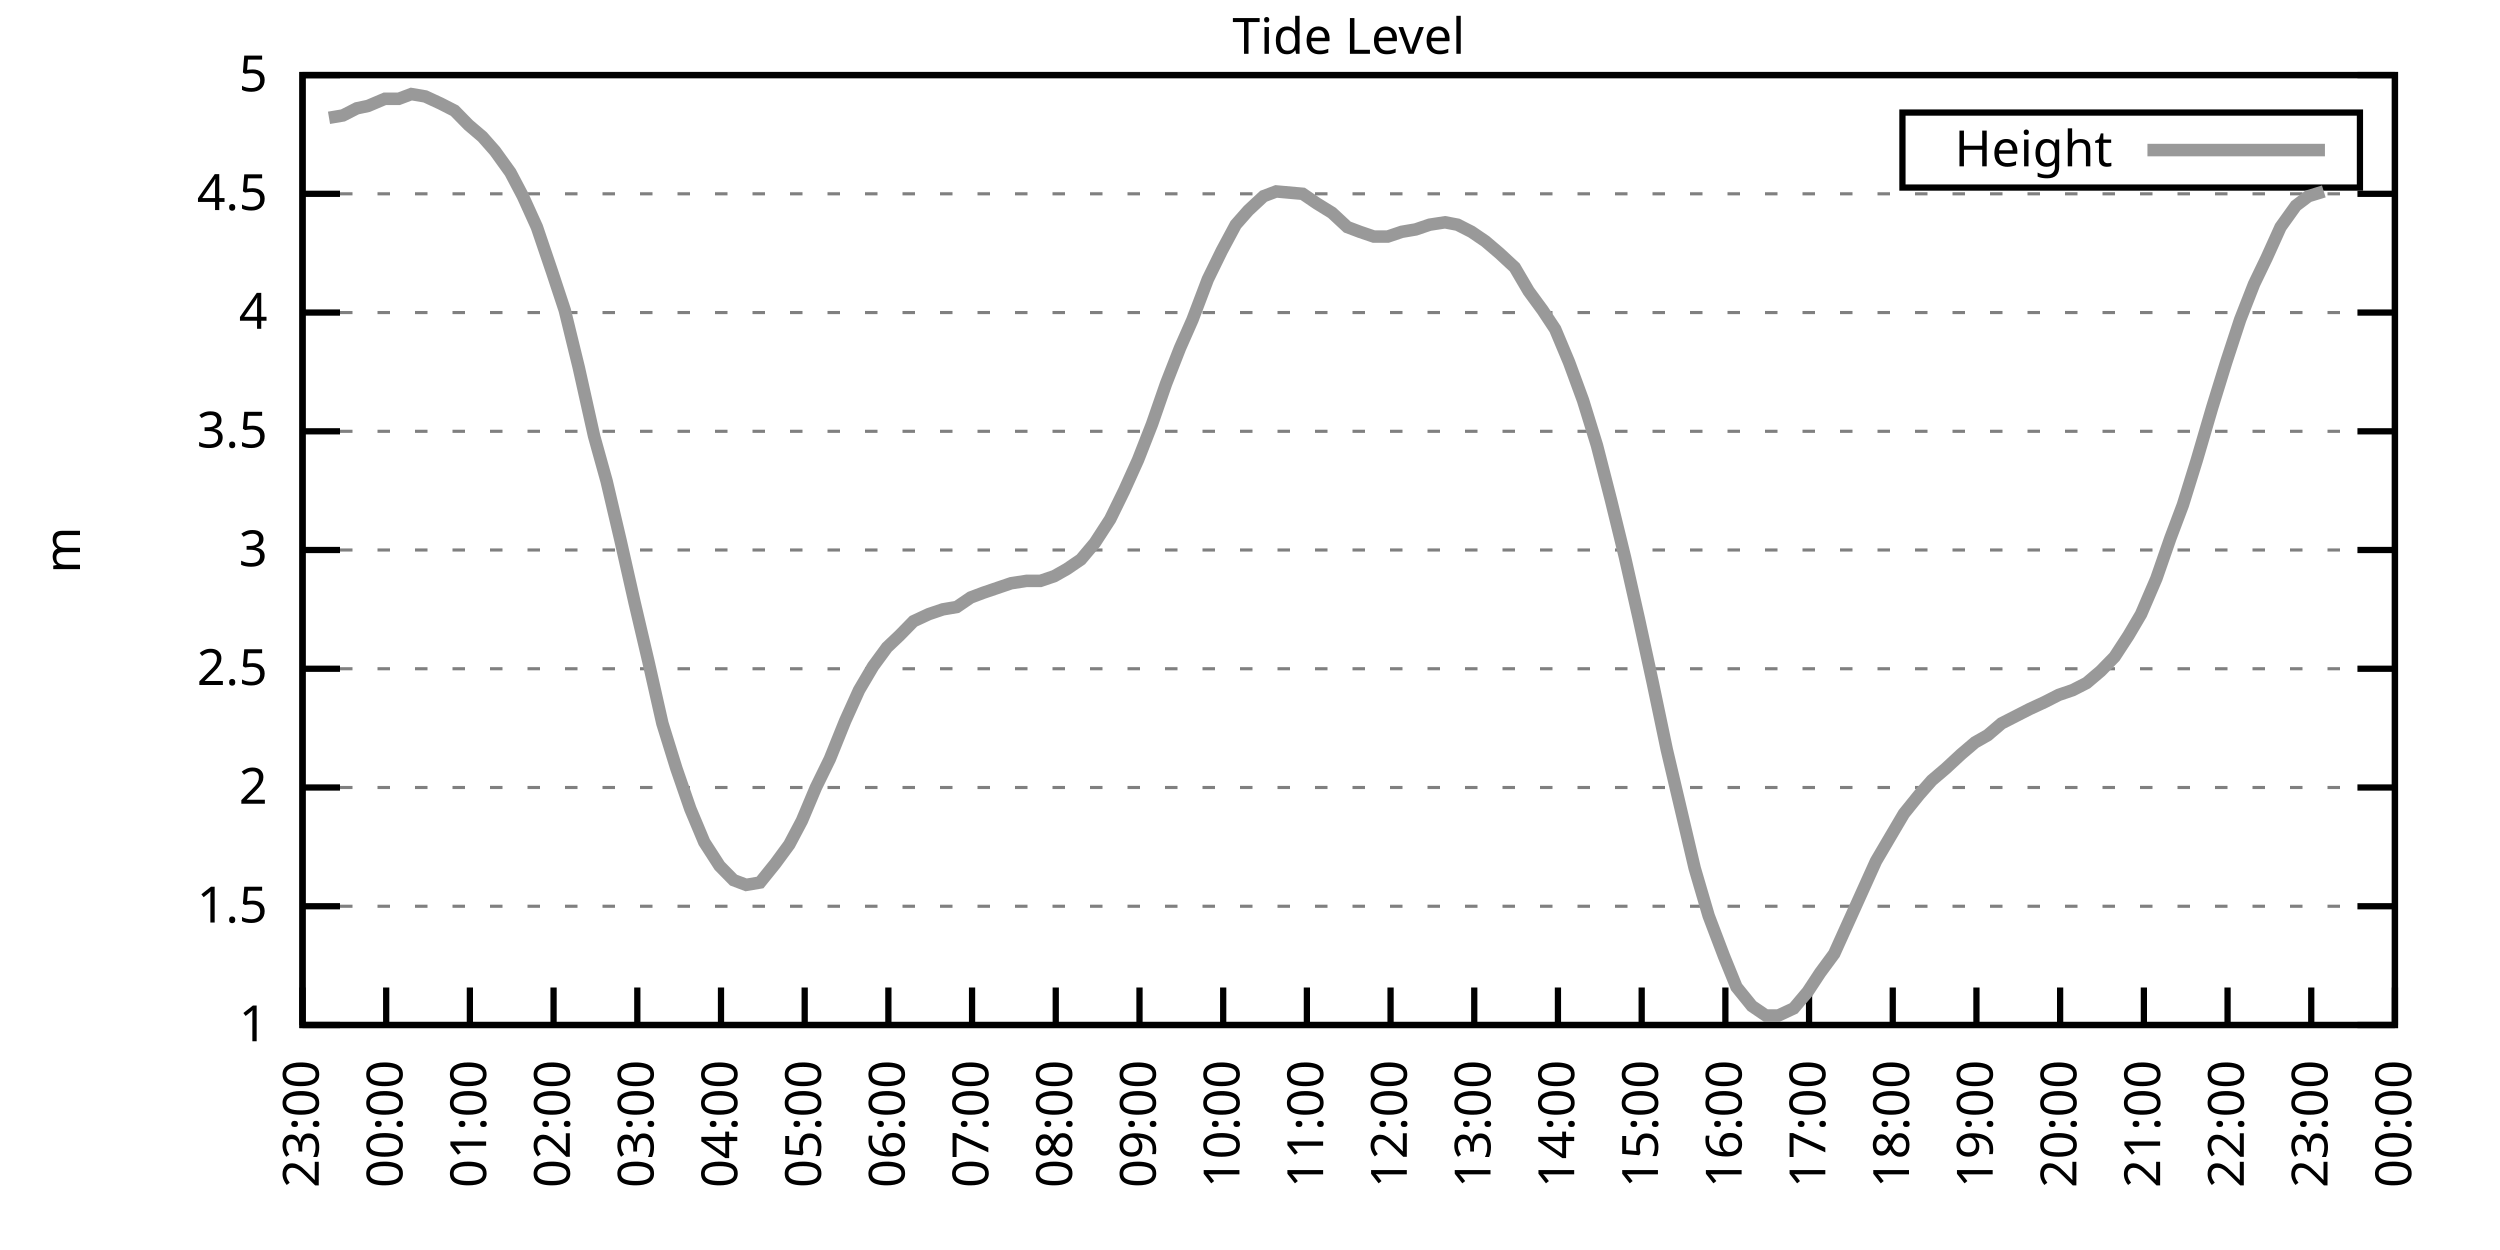
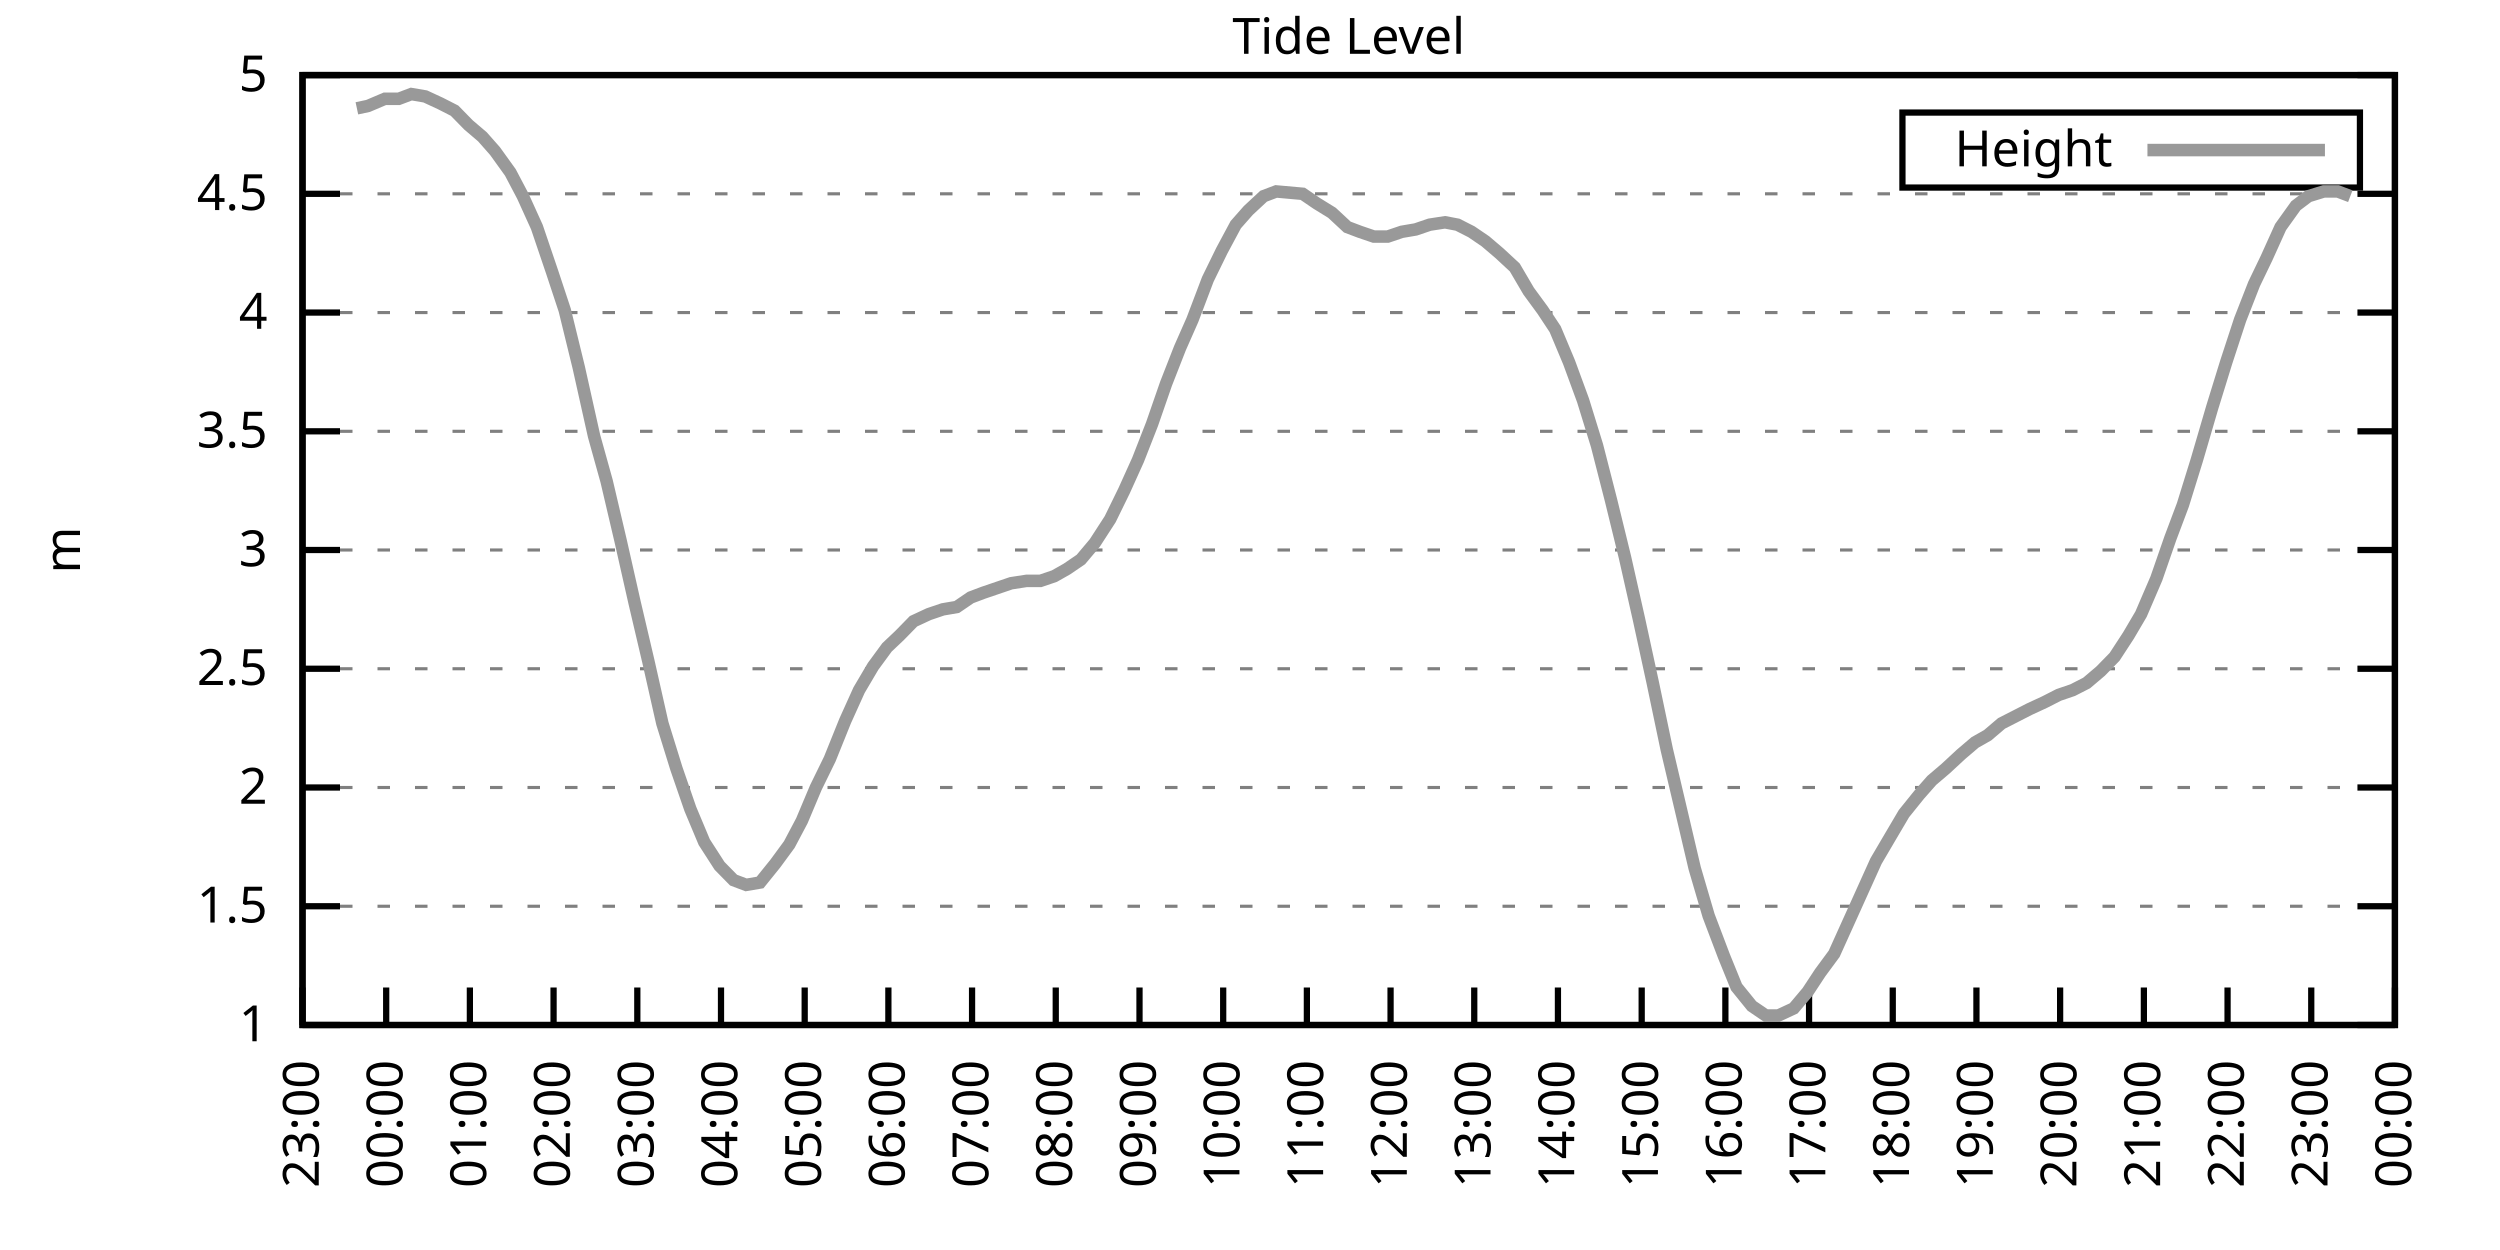
<svg xmlns="http://www.w3.org/2000/svg" xmlns:xlink="http://www.w3.org/1999/xlink" width="400" height="200" viewBox="0 0 400 200">
  <g id="gnuplot_canvas">
    <rect x="0" y="0" width="400" height="200" fill="none" />
    <defs>
      <circle id="gpDot" r="0.5" stroke-width="0.5" stroke="currentColor" />
      <path id="gpPt0" stroke-width="0.333" stroke="currentColor" d="M-1,0 h2 M0,-1 v2" />
      <path id="gpPt1" stroke-width="0.333" stroke="currentColor" d="M-1,-1 L1,1 M1,-1 L-1,1" />
      <path id="gpPt2" stroke-width="0.333" stroke="currentColor" d="M-1,0 L1,0 M0,-1 L0,1 M-1,-1 L1,1 M-1,1 L1,-1" />
      <rect id="gpPt3" stroke-width="0.333" stroke="currentColor" x="-1" y="-1" width="2" height="2" />
      <rect id="gpPt4" stroke-width="0.333" stroke="currentColor" fill="currentColor" x="-1" y="-1" width="2" height="2" />
      <circle id="gpPt5" stroke-width="0.333" stroke="currentColor" cx="0" cy="0" r="1" />
      <use xlink:href="#gpPt5" id="gpPt6" fill="currentColor" stroke="none" />
      <path id="gpPt7" stroke-width="0.333" stroke="currentColor" d="M0,-1.33 L-1.33,0.67 L1.33,0.67 z" />
      <use xlink:href="#gpPt7" id="gpPt8" fill="currentColor" stroke="none" />
      <use xlink:href="#gpPt7" id="gpPt9" stroke="currentColor" transform="rotate(180)" />
      <use xlink:href="#gpPt9" id="gpPt10" fill="currentColor" stroke="none" />
      <use xlink:href="#gpPt3" id="gpPt11" stroke="currentColor" transform="rotate(45)" />
      <use xlink:href="#gpPt11" id="gpPt12" fill="currentColor" stroke="none" />
      <path id="gpPt13" stroke-width="0.333" stroke="currentColor" d="M0,1.330 L1.265,0.411 L0.782,-1.067 L-0.782,-1.076 L-1.265,0.411 z" />
      <use xlink:href="#gpPt13" id="gpPt14" fill="currentColor" stroke="none" />
      <filter id="textbox" filterUnits="objectBoundingBox" x="0" y="0" height="1" width="1">
        <feFlood flood-color="white" flood-opacity="1" result="bgnd" />
        <feComposite in="SourceGraphic" in2="bgnd" operator="atop" />
      </filter>
      <filter id="greybox" filterUnits="objectBoundingBox" x="0" y="0" height="1" width="1">
        <feFlood flood-color="lightgrey" flood-opacity="1" result="grey" />
        <feComposite in="SourceGraphic" in2="grey" operator="atop" />
      </filter>
    </defs>
    <g fill="none" color="white" stroke="currentColor" stroke-width="1.00" stroke-linecap="butt" stroke-linejoin="miter">
</g>
    <g fill="none" color="black" stroke="currentColor" stroke-width="1.00" stroke-linecap="butt" stroke-linejoin="miter">
      <g stroke="none" shape-rendering="crispEdges">
        <polygon fill="rgb(255, 255, 255)" points="48.40,164.00 383.18,164.00 383.18,12.02 48.40,12.02 " />
      </g>
    </g>
    <g fill="none" color="black" stroke="currentColor" stroke-width="1.00" stroke-linecap="butt" stroke-linejoin="miter">
</g>
    <g fill="none" color="black" stroke="black" stroke-width="0.50" stroke-linecap="butt" stroke-linejoin="miter">
</g>
    <g fill="none" color="gray" stroke="currentColor" stroke-width="0.50" stroke-linecap="butt" stroke-linejoin="miter">
      <path stroke="gray" stroke-dasharray="2,4" class="gridline" d="M48.40,164.00 L383.19,164.00  " />
    </g>
    <g fill="none" color="gray" stroke="gray" stroke-width="1.00" stroke-linecap="butt" stroke-linejoin="miter">
</g>
    <g fill="none" color="black" stroke="currentColor" stroke-width="1.00" stroke-linecap="butt" stroke-linejoin="miter">
      <path stroke="black" d="M48.40,164.00 L54.40,164.00 M383.19,164.00 L377.19,164.00  " />
      <g transform="translate(42.80,166.60)" stroke="none" fill="black" font-family="Sans" font-size="8.00" text-anchor="end">
        <text>
          <tspan font-family="Sans"> 1</tspan>
        </text>
      </g>
    </g>
    <g fill="none" color="black" stroke="currentColor" stroke-width="1.00" stroke-linecap="butt" stroke-linejoin="miter">
</g>
    <g fill="none" color="black" stroke="black" stroke-width="0.50" stroke-linecap="butt" stroke-linejoin="miter">
</g>
    <g fill="none" color="gray" stroke="currentColor" stroke-width="0.50" stroke-linecap="butt" stroke-linejoin="miter">
      <path stroke="gray" stroke-dasharray="2,4" class="gridline" d="M48.40,145.00 L383.19,145.00  " />
    </g>
    <g fill="none" color="gray" stroke="gray" stroke-width="1.00" stroke-linecap="butt" stroke-linejoin="miter">
</g>
    <g fill="none" color="black" stroke="currentColor" stroke-width="1.00" stroke-linecap="butt" stroke-linejoin="miter">
      <path stroke="black" d="M48.40,145.00 L54.40,145.00 M383.19,145.00 L377.19,145.00  " />
      <g transform="translate(42.80,147.60)" stroke="none" fill="black" font-family="Sans" font-size="8.00" text-anchor="end">
        <text>
          <tspan font-family="Sans"> 1.5</tspan>
        </text>
      </g>
    </g>
    <g fill="none" color="black" stroke="currentColor" stroke-width="1.00" stroke-linecap="butt" stroke-linejoin="miter">
</g>
    <g fill="none" color="black" stroke="black" stroke-width="0.50" stroke-linecap="butt" stroke-linejoin="miter">
</g>
    <g fill="none" color="gray" stroke="currentColor" stroke-width="0.50" stroke-linecap="butt" stroke-linejoin="miter">
      <path stroke="gray" stroke-dasharray="2,4" class="gridline" d="M48.40,126.00 L383.19,126.00  " />
    </g>
    <g fill="none" color="gray" stroke="gray" stroke-width="1.00" stroke-linecap="butt" stroke-linejoin="miter">
</g>
    <g fill="none" color="black" stroke="currentColor" stroke-width="1.00" stroke-linecap="butt" stroke-linejoin="miter">
      <path stroke="black" d="M48.40,126.00 L54.40,126.00 M383.19,126.00 L377.19,126.00  " />
      <g transform="translate(42.80,128.60)" stroke="none" fill="black" font-family="Sans" font-size="8.00" text-anchor="end">
        <text>
          <tspan font-family="Sans"> 2</tspan>
        </text>
      </g>
    </g>
    <g fill="none" color="black" stroke="currentColor" stroke-width="1.00" stroke-linecap="butt" stroke-linejoin="miter">
</g>
    <g fill="none" color="black" stroke="black" stroke-width="0.50" stroke-linecap="butt" stroke-linejoin="miter">
</g>
    <g fill="none" color="gray" stroke="currentColor" stroke-width="0.50" stroke-linecap="butt" stroke-linejoin="miter">
      <path stroke="gray" stroke-dasharray="2,4" class="gridline" d="M48.40,107.00 L383.19,107.00  " />
    </g>
    <g fill="none" color="gray" stroke="gray" stroke-width="1.00" stroke-linecap="butt" stroke-linejoin="miter">
</g>
    <g fill="none" color="black" stroke="currentColor" stroke-width="1.00" stroke-linecap="butt" stroke-linejoin="miter">
      <path stroke="black" d="M48.40,107.00 L54.40,107.00 M383.19,107.00 L377.19,107.00  " />
      <g transform="translate(42.80,109.60)" stroke="none" fill="black" font-family="Sans" font-size="8.00" text-anchor="end">
        <text>
          <tspan font-family="Sans"> 2.5</tspan>
        </text>
      </g>
    </g>
    <g fill="none" color="black" stroke="currentColor" stroke-width="1.00" stroke-linecap="butt" stroke-linejoin="miter">
</g>
    <g fill="none" color="black" stroke="black" stroke-width="0.50" stroke-linecap="butt" stroke-linejoin="miter">
</g>
    <g fill="none" color="gray" stroke="currentColor" stroke-width="0.50" stroke-linecap="butt" stroke-linejoin="miter">
      <path stroke="gray" stroke-dasharray="2,4" class="gridline" d="M48.40,88.00 L383.19,88.00  " />
    </g>
    <g fill="none" color="gray" stroke="gray" stroke-width="1.00" stroke-linecap="butt" stroke-linejoin="miter">
</g>
    <g fill="none" color="black" stroke="currentColor" stroke-width="1.00" stroke-linecap="butt" stroke-linejoin="miter">
      <path stroke="black" d="M48.40,88.00 L54.40,88.00 M383.19,88.00 L377.19,88.00  " />
      <g transform="translate(42.80,90.60)" stroke="none" fill="black" font-family="Sans" font-size="8.00" text-anchor="end">
        <text>
          <tspan font-family="Sans"> 3</tspan>
        </text>
      </g>
    </g>
    <g fill="none" color="black" stroke="currentColor" stroke-width="1.00" stroke-linecap="butt" stroke-linejoin="miter">
</g>
    <g fill="none" color="black" stroke="black" stroke-width="0.50" stroke-linecap="butt" stroke-linejoin="miter">
</g>
    <g fill="none" color="gray" stroke="currentColor" stroke-width="0.50" stroke-linecap="butt" stroke-linejoin="miter">
      <path stroke="gray" stroke-dasharray="2,4" class="gridline" d="M48.40,69.01 L383.19,69.01  " />
    </g>
    <g fill="none" color="gray" stroke="gray" stroke-width="1.00" stroke-linecap="butt" stroke-linejoin="miter">
</g>
    <g fill="none" color="black" stroke="currentColor" stroke-width="1.00" stroke-linecap="butt" stroke-linejoin="miter">
      <path stroke="black" d="M48.40,69.01 L54.40,69.01 M383.19,69.01 L377.19,69.01  " />
      <g transform="translate(42.80,71.61)" stroke="none" fill="black" font-family="Sans" font-size="8.00" text-anchor="end">
        <text>
          <tspan font-family="Sans"> 3.5</tspan>
        </text>
      </g>
    </g>
    <g fill="none" color="black" stroke="currentColor" stroke-width="1.00" stroke-linecap="butt" stroke-linejoin="miter">
</g>
    <g fill="none" color="black" stroke="black" stroke-width="0.50" stroke-linecap="butt" stroke-linejoin="miter">
</g>
    <g fill="none" color="gray" stroke="currentColor" stroke-width="0.50" stroke-linecap="butt" stroke-linejoin="miter">
      <path stroke="gray" stroke-dasharray="2,4" class="gridline" d="M48.40,50.01 L383.19,50.01  " />
    </g>
    <g fill="none" color="gray" stroke="gray" stroke-width="1.00" stroke-linecap="butt" stroke-linejoin="miter">
</g>
    <g fill="none" color="black" stroke="currentColor" stroke-width="1.00" stroke-linecap="butt" stroke-linejoin="miter">
      <path stroke="black" d="M48.40,50.01 L54.40,50.01 M383.19,50.01 L377.19,50.01  " />
      <g transform="translate(42.80,52.61)" stroke="none" fill="black" font-family="Sans" font-size="8.00" text-anchor="end">
        <text>
          <tspan font-family="Sans"> 4</tspan>
        </text>
      </g>
    </g>
    <g fill="none" color="black" stroke="currentColor" stroke-width="1.00" stroke-linecap="butt" stroke-linejoin="miter">
</g>
    <g fill="none" color="black" stroke="black" stroke-width="0.50" stroke-linecap="butt" stroke-linejoin="miter">
</g>
    <g fill="none" color="gray" stroke="currentColor" stroke-width="0.50" stroke-linecap="butt" stroke-linejoin="miter">
      <path stroke="gray" stroke-dasharray="2,4" class="gridline" d="M48.40,31.01 L383.19,31.01  " />
    </g>
    <g fill="none" color="gray" stroke="gray" stroke-width="1.00" stroke-linecap="butt" stroke-linejoin="miter">
</g>
    <g fill="none" color="black" stroke="currentColor" stroke-width="1.00" stroke-linecap="butt" stroke-linejoin="miter">
      <path stroke="black" d="M48.40,31.01 L54.40,31.01 M383.19,31.01 L377.19,31.01  " />
      <g transform="translate(42.80,33.61)" stroke="none" fill="black" font-family="Sans" font-size="8.00" text-anchor="end">
        <text>
          <tspan font-family="Sans"> 4.5</tspan>
        </text>
      </g>
    </g>
    <g fill="none" color="black" stroke="currentColor" stroke-width="1.00" stroke-linecap="butt" stroke-linejoin="miter">
</g>
    <g fill="none" color="black" stroke="black" stroke-width="0.50" stroke-linecap="butt" stroke-linejoin="miter">
</g>
    <g fill="none" color="gray" stroke="currentColor" stroke-width="0.50" stroke-linecap="butt" stroke-linejoin="miter">
      <path stroke="gray" stroke-dasharray="2,4" class="gridline" d="M48.40,12.01 L383.19,12.01  " />
    </g>
    <g fill="none" color="gray" stroke="gray" stroke-width="1.00" stroke-linecap="butt" stroke-linejoin="miter">
</g>
    <g fill="none" color="black" stroke="currentColor" stroke-width="1.00" stroke-linecap="butt" stroke-linejoin="miter">
      <path stroke="black" d="M48.40,12.01 L54.40,12.01 M383.19,12.01 L377.19,12.01  " />
      <g transform="translate(42.80,14.61)" stroke="none" fill="black" font-family="Sans" font-size="8.00" text-anchor="end">
        <text>
          <tspan font-family="Sans"> 5</tspan>
        </text>
      </g>
    </g>
    <g fill="none" color="black" stroke="currentColor" stroke-width="1.00" stroke-linecap="butt" stroke-linejoin="miter">
      <path stroke="black" d="M48.40,164.00 L48.40,158.00  " />
      <g transform="translate(51.00,169.60) rotate(270.00)" stroke="none" fill="black" font-family="Sans" font-size="8.00" text-anchor="end">
        <text>
          <tspan font-family="Sans">23:00</tspan>
        </text>
      </g>
    </g>
    <g fill="none" color="black" stroke="currentColor" stroke-width="1.00" stroke-linecap="butt" stroke-linejoin="miter">
      <path stroke="black" d="M61.79,164.00 L61.79,158.00  " />
      <g transform="translate(64.39,169.60) rotate(270.00)" stroke="none" fill="black" font-family="Sans" font-size="8.00" text-anchor="end">
        <text>
          <tspan font-family="Sans">00:00</tspan>
        </text>
      </g>
    </g>
    <g fill="none" color="black" stroke="currentColor" stroke-width="1.00" stroke-linecap="butt" stroke-linejoin="miter">
      <path stroke="black" d="M75.18,164.00 L75.18,158.00  " />
      <g transform="translate(77.78,169.60) rotate(270.00)" stroke="none" fill="black" font-family="Sans" font-size="8.00" text-anchor="end">
        <text>
          <tspan font-family="Sans">01:00</tspan>
        </text>
      </g>
    </g>
    <g fill="none" color="black" stroke="currentColor" stroke-width="1.00" stroke-linecap="butt" stroke-linejoin="miter">
      <path stroke="black" d="M88.57,164.00 L88.57,158.00  " />
      <g transform="translate(91.17,169.60) rotate(270.00)" stroke="none" fill="black" font-family="Sans" font-size="8.00" text-anchor="end">
        <text>
          <tspan font-family="Sans">02:00</tspan>
        </text>
      </g>
    </g>
    <g fill="none" color="black" stroke="currentColor" stroke-width="1.00" stroke-linecap="butt" stroke-linejoin="miter">
      <path stroke="black" d="M101.97,164.00 L101.97,158.00  " />
      <g transform="translate(104.57,169.60) rotate(270.00)" stroke="none" fill="black" font-family="Sans" font-size="8.00" text-anchor="end">
        <text>
          <tspan font-family="Sans">03:00</tspan>
        </text>
      </g>
    </g>
    <g fill="none" color="black" stroke="currentColor" stroke-width="1.00" stroke-linecap="butt" stroke-linejoin="miter">
      <path stroke="black" d="M115.36,164.00 L115.36,158.00  " />
      <g transform="translate(117.96,169.60) rotate(270.00)" stroke="none" fill="black" font-family="Sans" font-size="8.00" text-anchor="end">
        <text>
          <tspan font-family="Sans">04:00</tspan>
        </text>
      </g>
    </g>
    <g fill="none" color="black" stroke="currentColor" stroke-width="1.00" stroke-linecap="butt" stroke-linejoin="miter">
      <path stroke="black" d="M128.75,164.00 L128.75,158.00  " />
      <g transform="translate(131.35,169.60) rotate(270.00)" stroke="none" fill="black" font-family="Sans" font-size="8.00" text-anchor="end">
        <text>
          <tspan font-family="Sans">05:00</tspan>
        </text>
      </g>
    </g>
    <g fill="none" color="black" stroke="currentColor" stroke-width="1.00" stroke-linecap="butt" stroke-linejoin="miter">
      <path stroke="black" d="M142.14,164.00 L142.14,158.00  " />
      <g transform="translate(144.74,169.60) rotate(270.00)" stroke="none" fill="black" font-family="Sans" font-size="8.00" text-anchor="end">
        <text>
          <tspan font-family="Sans">06:00</tspan>
        </text>
      </g>
    </g>
    <g fill="none" color="black" stroke="currentColor" stroke-width="1.00" stroke-linecap="butt" stroke-linejoin="miter">
      <path stroke="black" d="M155.53,164.00 L155.53,158.00  " />
      <g transform="translate(158.13,169.60) rotate(270.00)" stroke="none" fill="black" font-family="Sans" font-size="8.00" text-anchor="end">
        <text>
          <tspan font-family="Sans">07:00</tspan>
        </text>
      </g>
    </g>
    <g fill="none" color="black" stroke="currentColor" stroke-width="1.00" stroke-linecap="butt" stroke-linejoin="miter">
      <path stroke="black" d="M168.92,164.00 L168.92,158.00  " />
      <g transform="translate(171.52,169.60) rotate(270.00)" stroke="none" fill="black" font-family="Sans" font-size="8.00" text-anchor="end">
        <text>
          <tspan font-family="Sans">08:00</tspan>
        </text>
      </g>
    </g>
    <g fill="none" color="black" stroke="currentColor" stroke-width="1.00" stroke-linecap="butt" stroke-linejoin="miter">
      <path stroke="black" d="M182.32,164.00 L182.32,158.00  " />
      <g transform="translate(184.92,169.60) rotate(270.00)" stroke="none" fill="black" font-family="Sans" font-size="8.00" text-anchor="end">
        <text>
          <tspan font-family="Sans">09:00</tspan>
        </text>
      </g>
    </g>
    <g fill="none" color="black" stroke="currentColor" stroke-width="1.00" stroke-linecap="butt" stroke-linejoin="miter">
      <path stroke="black" d="M195.71,164.00 L195.71,158.00  " />
      <g transform="translate(198.31,169.60) rotate(270.00)" stroke="none" fill="black" font-family="Sans" font-size="8.00" text-anchor="end">
        <text>
          <tspan font-family="Sans">10:00</tspan>
        </text>
      </g>
    </g>
    <g fill="none" color="black" stroke="currentColor" stroke-width="1.00" stroke-linecap="butt" stroke-linejoin="miter">
      <path stroke="black" d="M209.10,164.00 L209.10,158.00  " />
      <g transform="translate(211.70,169.60) rotate(270.00)" stroke="none" fill="black" font-family="Sans" font-size="8.00" text-anchor="end">
        <text>
          <tspan font-family="Sans">11:00</tspan>
        </text>
      </g>
    </g>
    <g fill="none" color="black" stroke="currentColor" stroke-width="1.00" stroke-linecap="butt" stroke-linejoin="miter">
      <path stroke="black" d="M222.49,164.00 L222.49,158.00  " />
      <g transform="translate(225.09,169.60) rotate(270.00)" stroke="none" fill="black" font-family="Sans" font-size="8.00" text-anchor="end">
        <text>
          <tspan font-family="Sans">12:00</tspan>
        </text>
      </g>
    </g>
    <g fill="none" color="black" stroke="currentColor" stroke-width="1.00" stroke-linecap="butt" stroke-linejoin="miter">
      <path stroke="black" d="M235.88,164.00 L235.88,158.00  " />
      <g transform="translate(238.48,169.60) rotate(270.00)" stroke="none" fill="black" font-family="Sans" font-size="8.00" text-anchor="end">
        <text>
          <tspan font-family="Sans">13:00</tspan>
        </text>
      </g>
    </g>
    <g fill="none" color="black" stroke="currentColor" stroke-width="1.00" stroke-linecap="butt" stroke-linejoin="miter">
      <path stroke="black" d="M249.27,164.00 L249.27,158.00  " />
      <g transform="translate(251.87,169.60) rotate(270.00)" stroke="none" fill="black" font-family="Sans" font-size="8.00" text-anchor="end">
        <text>
          <tspan font-family="Sans">14:00</tspan>
        </text>
      </g>
    </g>
    <g fill="none" color="black" stroke="currentColor" stroke-width="1.00" stroke-linecap="butt" stroke-linejoin="miter">
      <path stroke="black" d="M262.67,164.00 L262.67,158.00  " />
      <g transform="translate(265.27,169.60) rotate(270.00)" stroke="none" fill="black" font-family="Sans" font-size="8.00" text-anchor="end">
        <text>
          <tspan font-family="Sans">15:00</tspan>
        </text>
      </g>
    </g>
    <g fill="none" color="black" stroke="currentColor" stroke-width="1.00" stroke-linecap="butt" stroke-linejoin="miter">
      <path stroke="black" d="M276.06,164.00 L276.06,158.00  " />
      <g transform="translate(278.66,169.60) rotate(270.00)" stroke="none" fill="black" font-family="Sans" font-size="8.00" text-anchor="end">
        <text>
          <tspan font-family="Sans">16:00</tspan>
        </text>
      </g>
    </g>
    <g fill="none" color="black" stroke="currentColor" stroke-width="1.00" stroke-linecap="butt" stroke-linejoin="miter">
      <path stroke="black" d="M289.45,164.00 L289.45,158.00  " />
      <g transform="translate(292.05,169.60) rotate(270.00)" stroke="none" fill="black" font-family="Sans" font-size="8.00" text-anchor="end">
        <text>
          <tspan font-family="Sans">17:00</tspan>
        </text>
      </g>
    </g>
    <g fill="none" color="black" stroke="currentColor" stroke-width="1.00" stroke-linecap="butt" stroke-linejoin="miter">
      <path stroke="black" d="M302.84,164.00 L302.84,158.00  " />
      <g transform="translate(305.44,169.60) rotate(270.00)" stroke="none" fill="black" font-family="Sans" font-size="8.00" text-anchor="end">
        <text>
          <tspan font-family="Sans">18:00</tspan>
        </text>
      </g>
    </g>
    <g fill="none" color="black" stroke="currentColor" stroke-width="1.00" stroke-linecap="butt" stroke-linejoin="miter">
      <path stroke="black" d="M316.23,164.00 L316.23,158.00  " />
      <g transform="translate(318.83,169.60) rotate(270.00)" stroke="none" fill="black" font-family="Sans" font-size="8.00" text-anchor="end">
        <text>
          <tspan font-family="Sans">19:00</tspan>
        </text>
      </g>
    </g>
    <g fill="none" color="black" stroke="currentColor" stroke-width="1.00" stroke-linecap="butt" stroke-linejoin="miter">
      <path stroke="black" d="M329.62,164.00 L329.62,158.00  " />
      <g transform="translate(332.22,169.60) rotate(270.00)" stroke="none" fill="black" font-family="Sans" font-size="8.00" text-anchor="end">
        <text>
          <tspan font-family="Sans">20:00</tspan>
        </text>
      </g>
    </g>
    <g fill="none" color="black" stroke="currentColor" stroke-width="1.00" stroke-linecap="butt" stroke-linejoin="miter">
      <path stroke="black" d="M343.02,164.00 L343.02,158.00  " />
      <g transform="translate(345.62,169.60) rotate(270.00)" stroke="none" fill="black" font-family="Sans" font-size="8.00" text-anchor="end">
        <text>
          <tspan font-family="Sans">21:00</tspan>
        </text>
      </g>
    </g>
    <g fill="none" color="black" stroke="currentColor" stroke-width="1.00" stroke-linecap="butt" stroke-linejoin="miter">
      <path stroke="black" d="M356.41,164.00 L356.41,158.00  " />
      <g transform="translate(359.01,169.60) rotate(270.00)" stroke="none" fill="black" font-family="Sans" font-size="8.00" text-anchor="end">
        <text>
          <tspan font-family="Sans">22:00</tspan>
        </text>
      </g>
    </g>
    <g fill="none" color="black" stroke="currentColor" stroke-width="1.00" stroke-linecap="butt" stroke-linejoin="miter">
      <path stroke="black" d="M369.80,164.00 L369.80,158.00  " />
      <g transform="translate(372.40,169.60) rotate(270.00)" stroke="none" fill="black" font-family="Sans" font-size="8.00" text-anchor="end">
        <text>
          <tspan font-family="Sans">23:00</tspan>
        </text>
      </g>
    </g>
    <g fill="none" color="black" stroke="currentColor" stroke-width="1.00" stroke-linecap="butt" stroke-linejoin="miter">
      <path stroke="black" d="M383.19,164.00 L383.19,158.00  " />
      <g transform="translate(385.79,169.60) rotate(270.00)" stroke="none" fill="black" font-family="Sans" font-size="8.00" text-anchor="end">
        <text>
          <tspan font-family="Sans">00:00</tspan>
        </text>
      </g>
    </g>
    <g fill="none" color="black" stroke="currentColor" stroke-width="1.00" stroke-linecap="butt" stroke-linejoin="miter">
</g>
    <g fill="none" color="black" stroke="currentColor" stroke-width="1.00" stroke-linecap="butt" stroke-linejoin="miter">
      <path stroke="black" d="M48.40,12.01 L48.40,164.00 L383.19,164.00 L383.19,12.01 L48.40,12.01 Z  " />
    </g>
    <g fill="none" color="black" stroke="currentColor" stroke-width="1.00" stroke-linecap="butt" stroke-linejoin="miter">
</g>
    <g fill="none" color="black" stroke="currentColor" stroke-width="1.00" stroke-linecap="butt" stroke-linejoin="miter">
      <path stroke="black" d="M304.39,30.01 L304.39,18.01 L377.59,18.01 L377.59,30.01 L304.39,30.01 Z  " />
    </g>
    <g id="Tide_level_plot_1">
      <g fill="none" color="white" stroke="black" stroke-width="2.00" stroke-linecap="butt" stroke-linejoin="miter">
</g>
      <g fill="none" color="black" stroke="currentColor" stroke-width="2.00" stroke-linecap="butt" stroke-linejoin="miter">
        <g transform="translate(337.99,26.61)" stroke="none" fill="black" font-family="Sans" font-size="8.00" text-anchor="end">
          <text>
            <tspan font-family="Sans">Height</tspan>
          </text>
        </g>
      </g>
      <g fill="none" color="black" stroke="currentColor" stroke-width="2.00" stroke-linecap="butt" stroke-linejoin="miter">
-         <path stroke="rgb(153, 153, 153)" d="M343.59,24.01 L371.99,24.01 M52.64,18.85 L54.87,18.47 L57.10,17.33 L58.89,16.95 L61.57,15.81 L63.80,15.81   L65.81,15.05 L68.04,15.43 L70.50,16.57 L72.73,17.71 L74.96,19.99 L77.19,21.89 L79.20,24.17 L81.66,27.59   L83.66,31.39 L85.90,36.33 L88.35,43.55 L90.36,49.63 L92.59,58.75 L95.05,69.77 L97.06,76.99 L99.29,86.49   L101.52,96.36 L103.75,105.86 L105.98,115.74 L108.22,122.96 L110.45,129.42 L112.68,134.74 L115.13,138.54 L117.37,140.82   L119.38,141.58 L121.61,141.20 L124.06,138.16 L126.29,135.12 L128.30,131.32 L130.54,126.00 L132.77,121.44 L135.22,115.36   L137.45,110.42 L139.69,106.62 L141.92,103.58 L143.93,101.68 L146.16,99.40 L148.61,98.26 L150.85,97.50 L153.08,97.12   L155.31,95.60 L157.32,94.84 L159.55,94.08 L161.78,93.32 L164.24,92.94 L166.47,92.94 L168.70,92.18 L170.71,91.04   L172.94,89.52 L175.17,86.87 L177.63,83.07 L179.86,78.51 L182.09,73.57 L184.32,67.87 L186.56,61.41 L188.79,55.71   L190.80,51.15 L193.25,44.69 L195.48,40.13 L197.72,35.95 L199.73,33.67 L202.18,31.39 L204.19,30.63 L208.43,31.01   L210.66,32.53 L213.12,34.05 L215.57,36.33 L217.58,37.09 L219.81,37.85 L222.04,37.85 L224.28,37.09 L226.51,36.71   L228.74,35.95 L231.20,35.57 L233.20,35.95 L235.44,37.09 L237.67,38.61 L239.90,40.51 L242.36,42.79 L244.59,46.59   L246.82,49.63 L248.83,52.67 L251.06,57.99 L253.29,64.07 L255.52,71.29 L257.76,80.03 L259.99,89.14 L262.22,99.02   L264.45,109.28 L266.68,119.92 L268.92,129.42 L271.15,138.92 L273.38,146.52 L275.83,152.98 L277.84,157.92 L280.30,160.96   L282.53,162.48 L284.54,162.48 L286.99,161.34 L289.23,158.68 L291.23,155.64 L293.47,152.60 L295.70,147.66 L297.93,142.72   L300.16,137.78 L302.39,133.98 L304.63,130.18 L307.08,127.14 L309.09,124.86 L311.32,122.96 L313.78,120.68 L316.01,118.78   L318.02,117.64 L320.25,115.74 L322.48,114.60 L324.71,113.46 L327.17,112.32 L329.40,111.18 L331.63,110.42 L333.86,109.28   L336.10,107.38 L338.33,105.10 L340.56,101.68 L342.57,98.26 L345.02,92.56 L347.26,86.11 L349.26,80.79 L351.50,73.57   L353.95,65.21 L356.18,57.99 L358.42,51.15 L360.65,45.45 L362.66,41.27 L364.89,36.33 L367.34,32.91 L369.35,31.39   L371.81,30.63  " />
+         <path stroke="rgb(153, 153, 153)" d="M343.59,24.01 L371.99,24.01 M57.10,17.33 L58.89,16.95 L61.57,15.81 L63.80,15.81 L65.81,15.05 L68.04,15.43   L70.50,16.57 L72.73,17.71 L74.96,19.99 L77.19,21.89 L79.20,24.17 L81.66,27.59 L83.66,31.39 L85.90,36.33   L88.35,43.55 L90.36,49.63 L92.59,58.75 L95.05,69.77 L97.06,76.99 L99.29,86.49 L101.52,96.36 L103.75,105.86   L105.98,115.74 L108.22,122.96 L110.45,129.42 L112.68,134.74 L115.13,138.54 L117.37,140.82 L119.38,141.58 L121.61,141.20   L124.06,138.16 L126.29,135.12 L128.30,131.32 L130.54,126.00 L132.77,121.44 L135.22,115.36 L137.45,110.42 L139.69,106.62   L141.92,103.58 L143.93,101.68 L146.16,99.40 L148.61,98.26 L150.85,97.50 L153.08,97.12 L155.31,95.60 L157.32,94.84   L159.55,94.08 L161.78,93.32 L164.24,92.94 L166.47,92.94 L168.70,92.18 L170.71,91.04 L172.94,89.52 L175.17,86.87   L177.63,83.07 L179.86,78.51 L182.09,73.57 L184.32,67.87 L186.56,61.41 L188.79,55.71 L190.80,51.15 L193.25,44.69   L195.48,40.13 L197.72,35.95 L199.73,33.67 L202.18,31.39 L204.19,30.63 L208.43,31.01 L210.66,32.53 L213.12,34.05   L215.57,36.33 L217.58,37.09 L219.81,37.85 L222.04,37.85 L224.28,37.09 L226.51,36.71 L228.74,35.95 L231.20,35.57   L233.20,35.95 L235.44,37.09 L237.67,38.61 L239.90,40.51 L242.36,42.79 L244.59,46.59 L246.82,49.63 L248.83,52.67   L251.06,57.99 L253.29,64.07 L255.52,71.29 L257.76,80.03 L259.99,89.14 L262.22,99.02 L264.45,109.28 L266.68,119.92   L268.92,129.42 L271.15,138.92 L273.38,146.52 L275.83,152.98 L277.84,157.92 L280.30,160.96 L282.53,162.48 L284.54,162.48   L286.99,161.34 L289.23,158.68 L291.23,155.64 L293.47,152.60 L295.70,147.66 L297.93,142.72 L300.16,137.78 L302.39,133.98   L304.63,130.18 L307.08,127.14 L309.09,124.86 L311.32,122.96 L313.78,120.68 L316.01,118.78 L318.02,117.64 L320.25,115.74   L322.48,114.60 L324.71,113.46 L327.17,112.32 L329.40,111.18 L331.63,110.42 L333.86,109.28 L336.10,107.38 L338.33,105.10   L340.56,101.68 L342.57,98.26 L345.02,92.56 L347.26,86.11 L349.26,80.79 L351.50,73.57 L353.95,65.21 L356.18,57.99   L358.42,51.15 L360.65,45.45 L362.66,41.27 L364.89,36.33 L367.34,32.91 L369.35,31.39 L371.81,30.63 L374.04,30.63   L376.05,31.39  " />
      </g>
    </g>
    <g fill="none" color="black" stroke="currentColor" stroke-width="2.00" stroke-linecap="butt" stroke-linejoin="miter">
</g>
    <g fill="none" color="black" stroke="black" stroke-width="1.00" stroke-linecap="butt" stroke-linejoin="miter">
</g>
    <g fill="none" color="black" stroke="currentColor" stroke-width="1.00" stroke-linecap="butt" stroke-linejoin="miter">
      <path stroke="black" d="M48.40,12.01 L48.40,164.00 L383.19,164.00 L383.19,12.01 L48.40,12.01 Z  " />
      <g transform="translate(12.80,88.01) rotate(270.00)" stroke="none" fill="black" font-family="Sans" font-size="8.00" text-anchor="middle">
        <text>
          <tspan font-family="Sans">m</tspan>
        </text>
      </g>
    </g>
    <g fill="none" color="black" stroke="currentColor" stroke-width="1.00" stroke-linecap="butt" stroke-linejoin="miter">
</g>
    <g fill="none" color="black" stroke="currentColor" stroke-width="1.00" stroke-linecap="butt" stroke-linejoin="miter">
      <g transform="translate(215.79,8.61)" stroke="none" fill="black" font-family="Sans" font-size="8.00" text-anchor="middle">
        <text>
          <tspan font-family="Sans">Tide Level</tspan>
        </text>
      </g>
    </g>
    <g fill="none" color="black" stroke="currentColor" stroke-width="1.00" stroke-linecap="butt" stroke-linejoin="miter">
</g>
  </g>
</svg>
